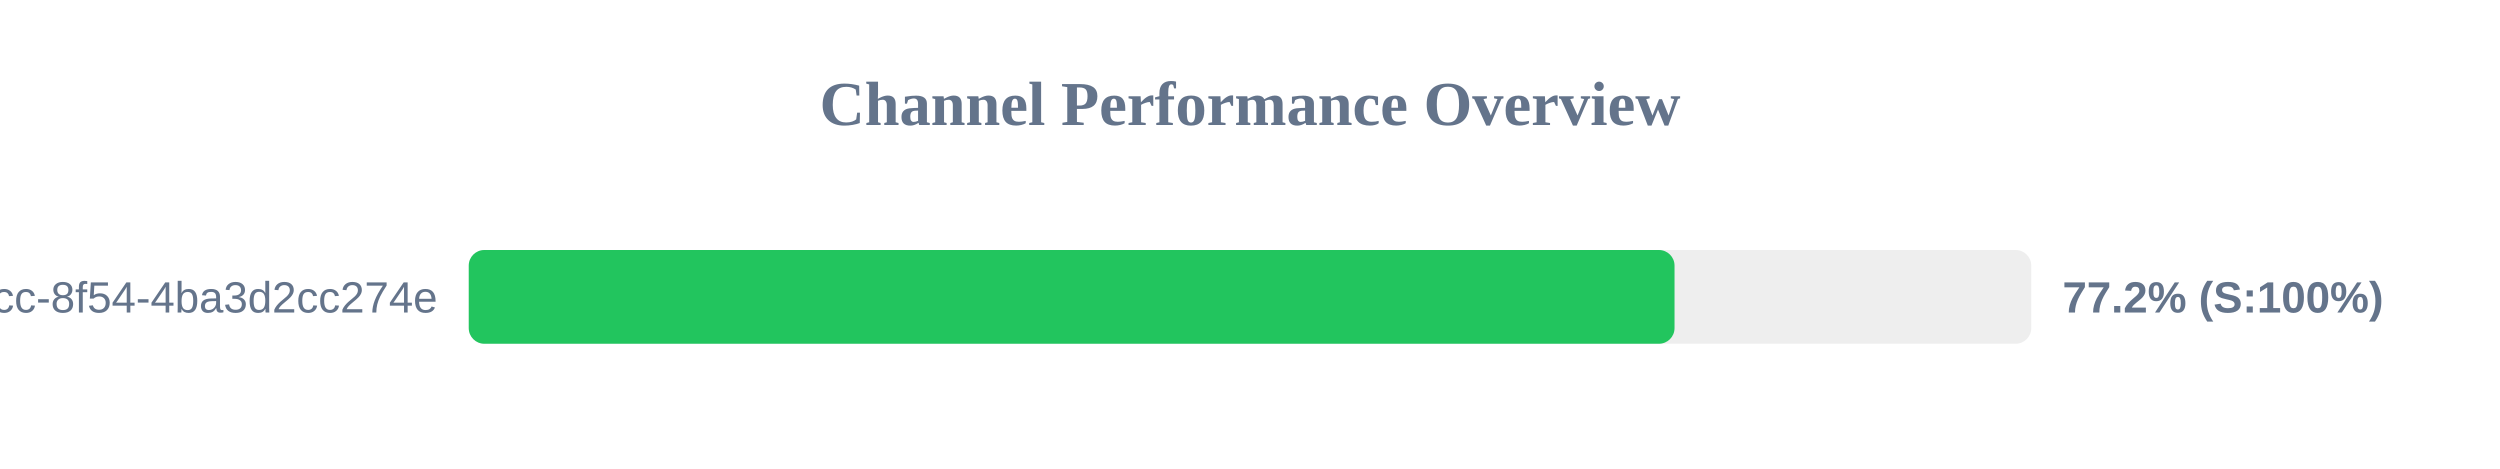
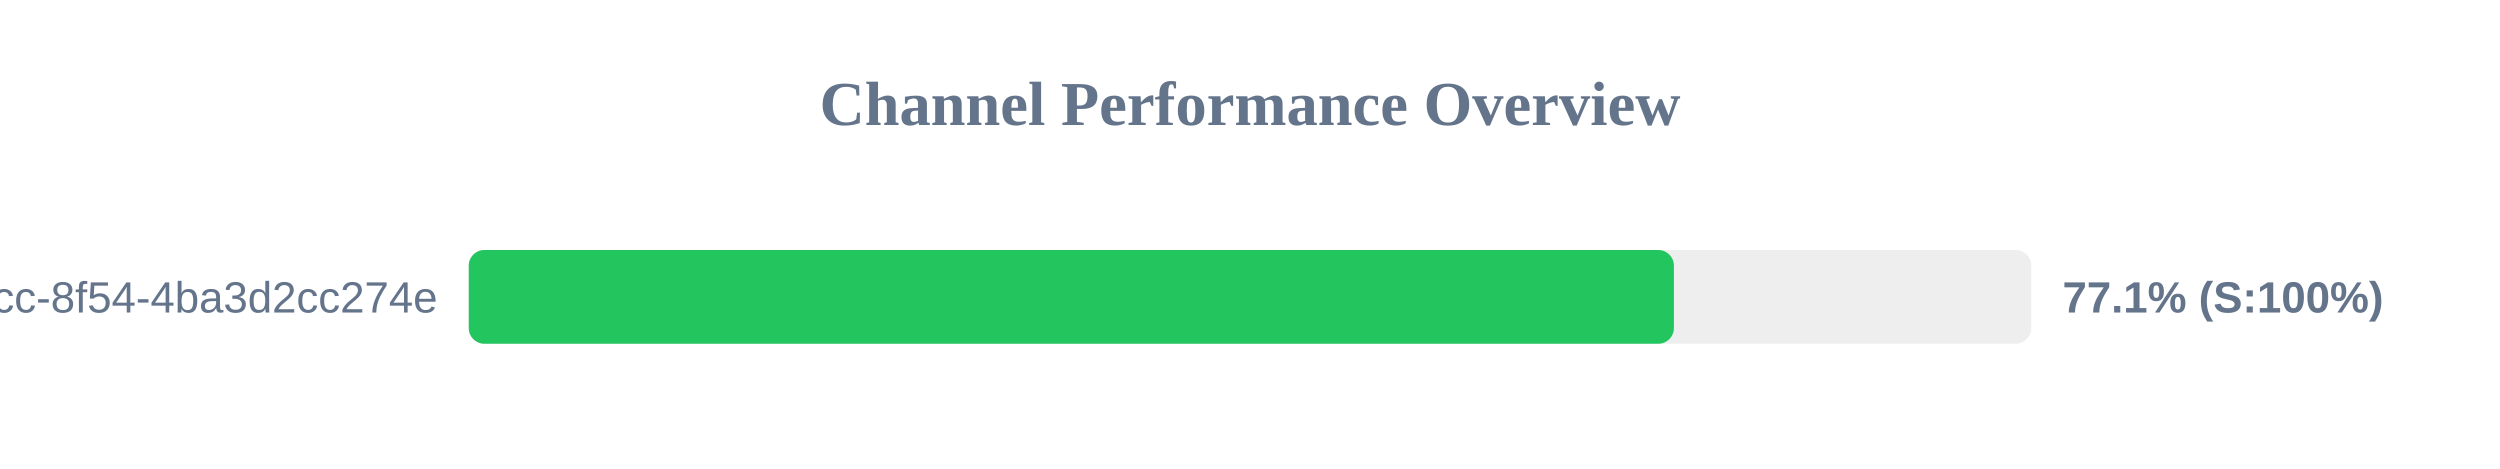
<svg xmlns="http://www.w3.org/2000/svg" width="800" height="150" version="1.1">
  <style>
        .row { font: 14px Arial; fill: #64748b; }
        .score { font: bold 14px Arial; fill: #64748b; }
    </style>
  <text x="400" y="40" text-anchor="middle" font-size="20px" font-weight="bold" fill="#64748b">Channel Performance Overview</text>
  <rect x="150" y="80" width="500" height="30" fill="#eee" rx="5" />
-   <rect x="150" y="80" width="385.85" height="30" fill="#22c55e" rx="5" />
+   <rect x="150" y="80" width="385.65" height="30" fill="#22c55e" rx="5" />
  <text x="140" y="100" text-anchor="end" class="row">?uuid=45cc0b3a-0adb-4dcc-8f54-4ba3d2cc274e</text>
-   <text x="660" y="100" text-anchor="start" class="score">77.2% (S:100%)</text>
+   <text x="660" y="100" text-anchor="start" class="score">77.1% (S:100%)</text>
</svg>
